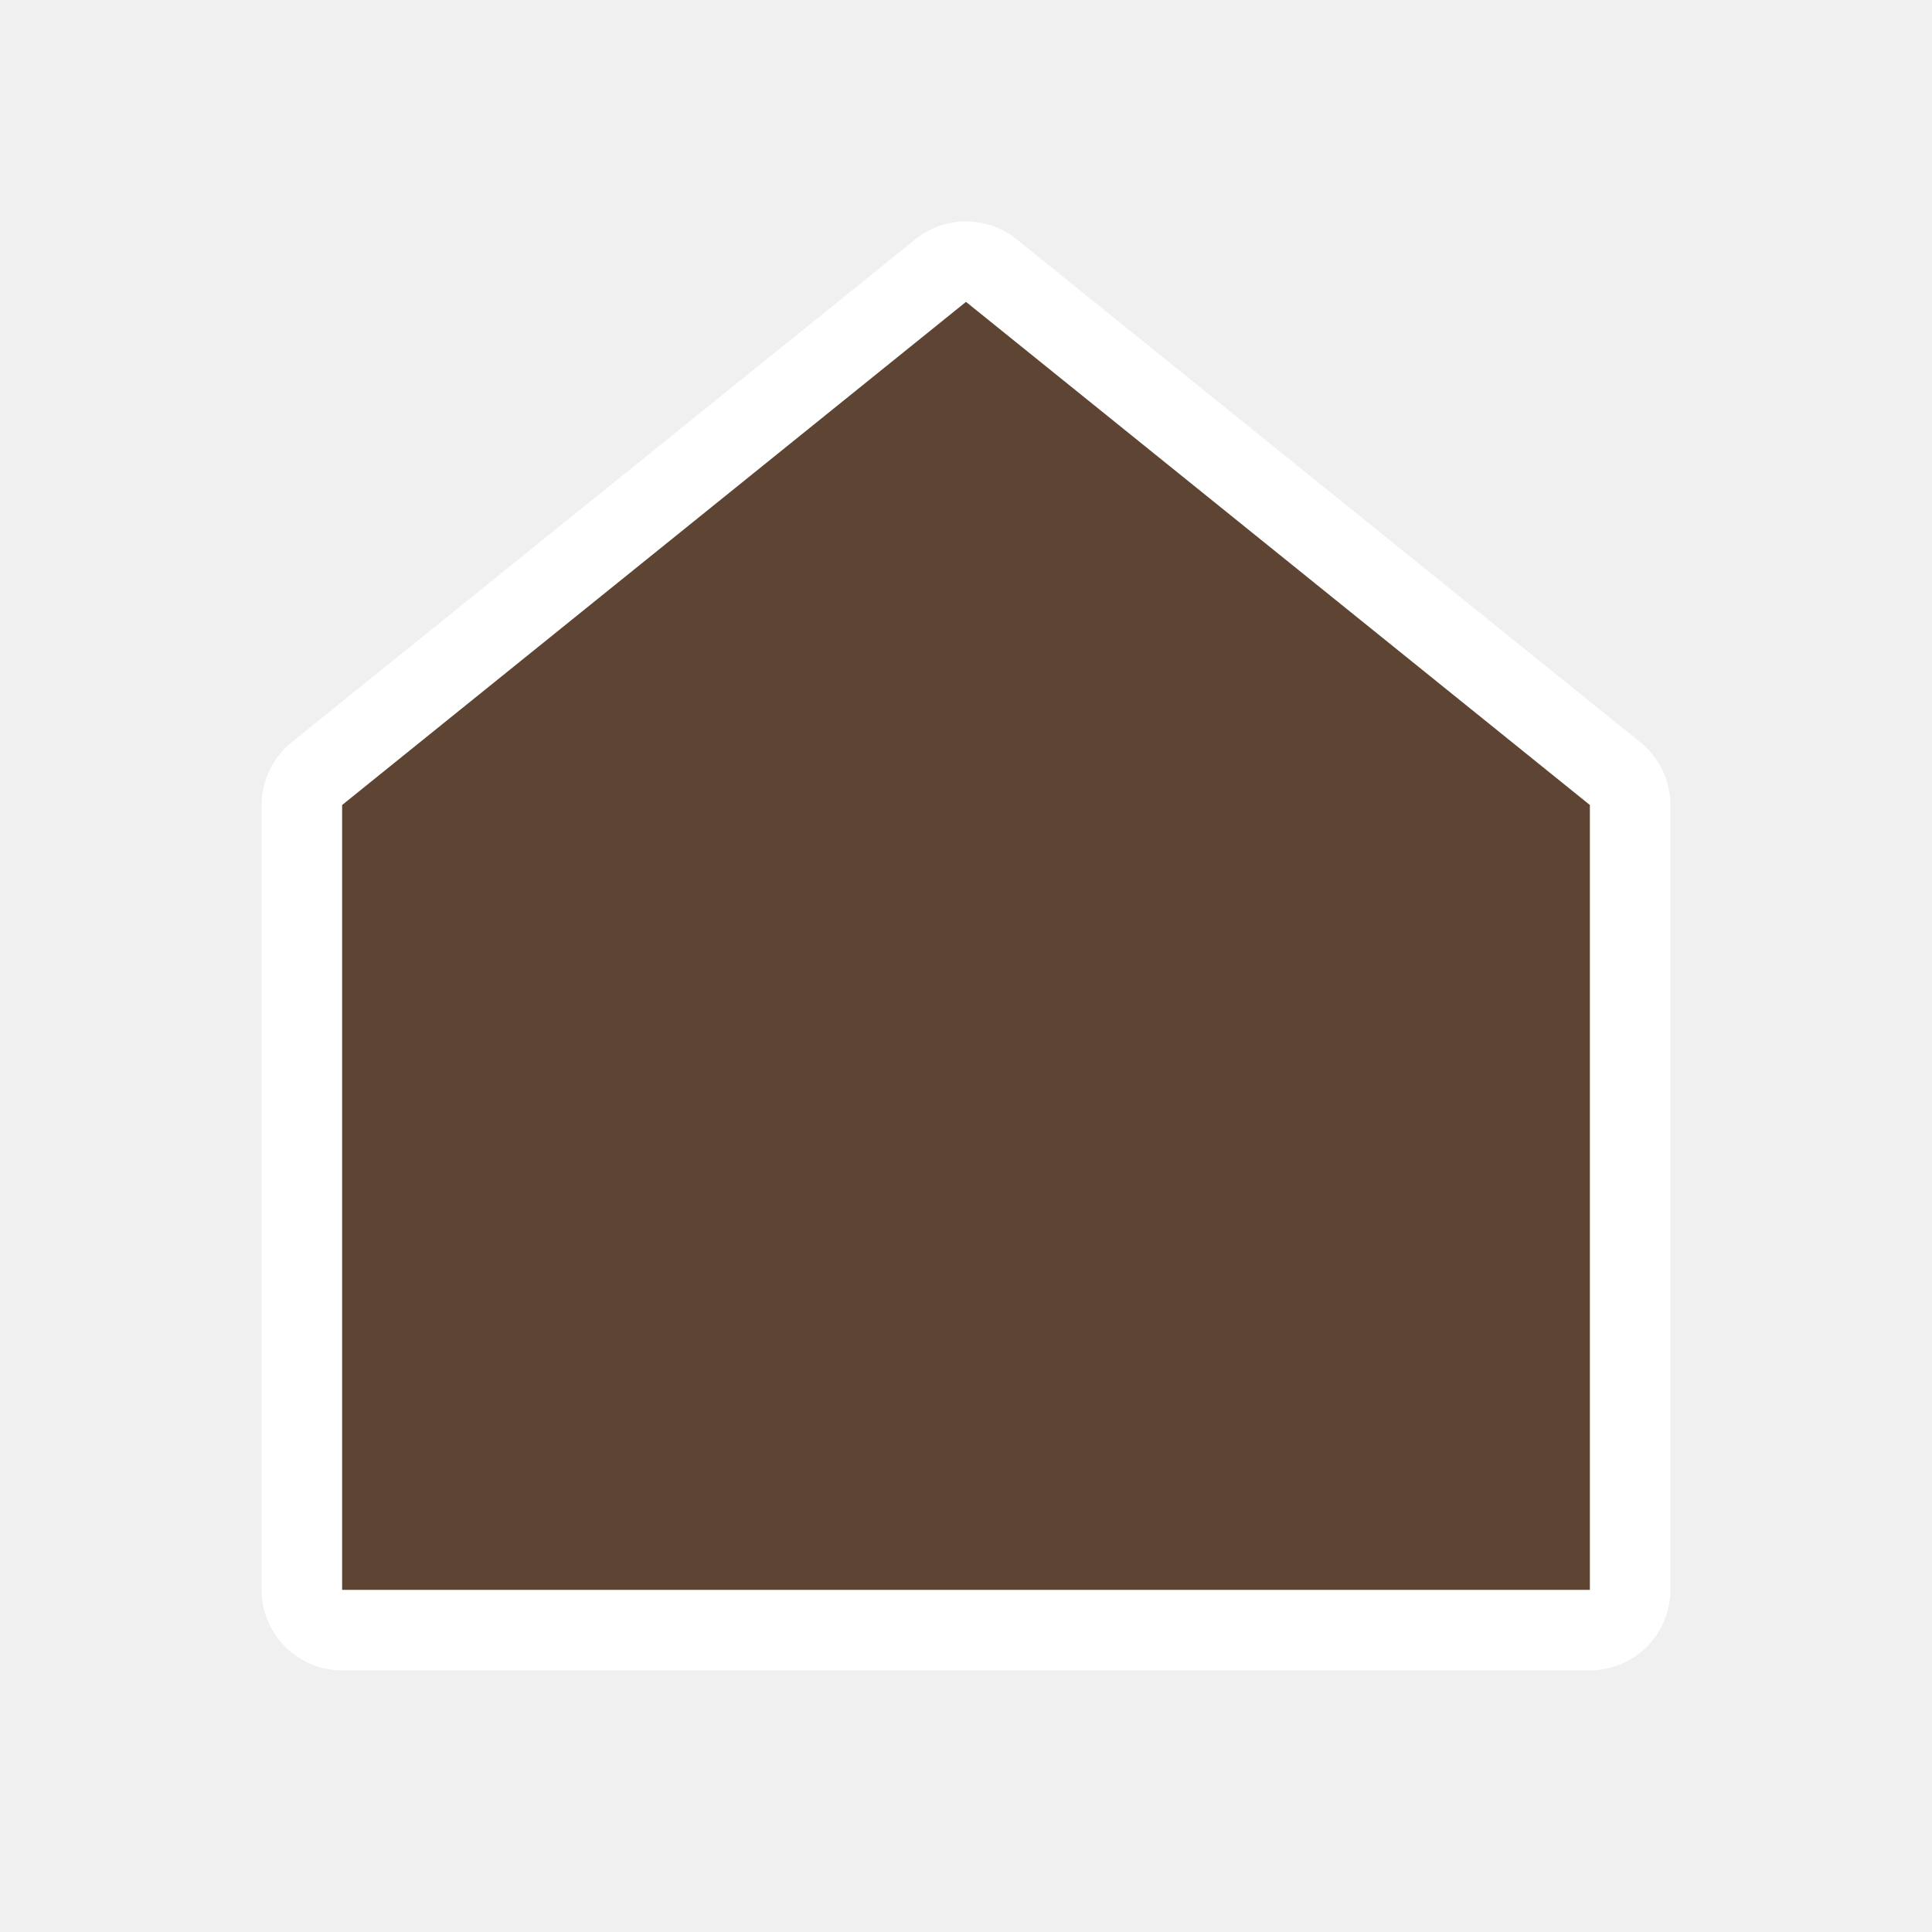
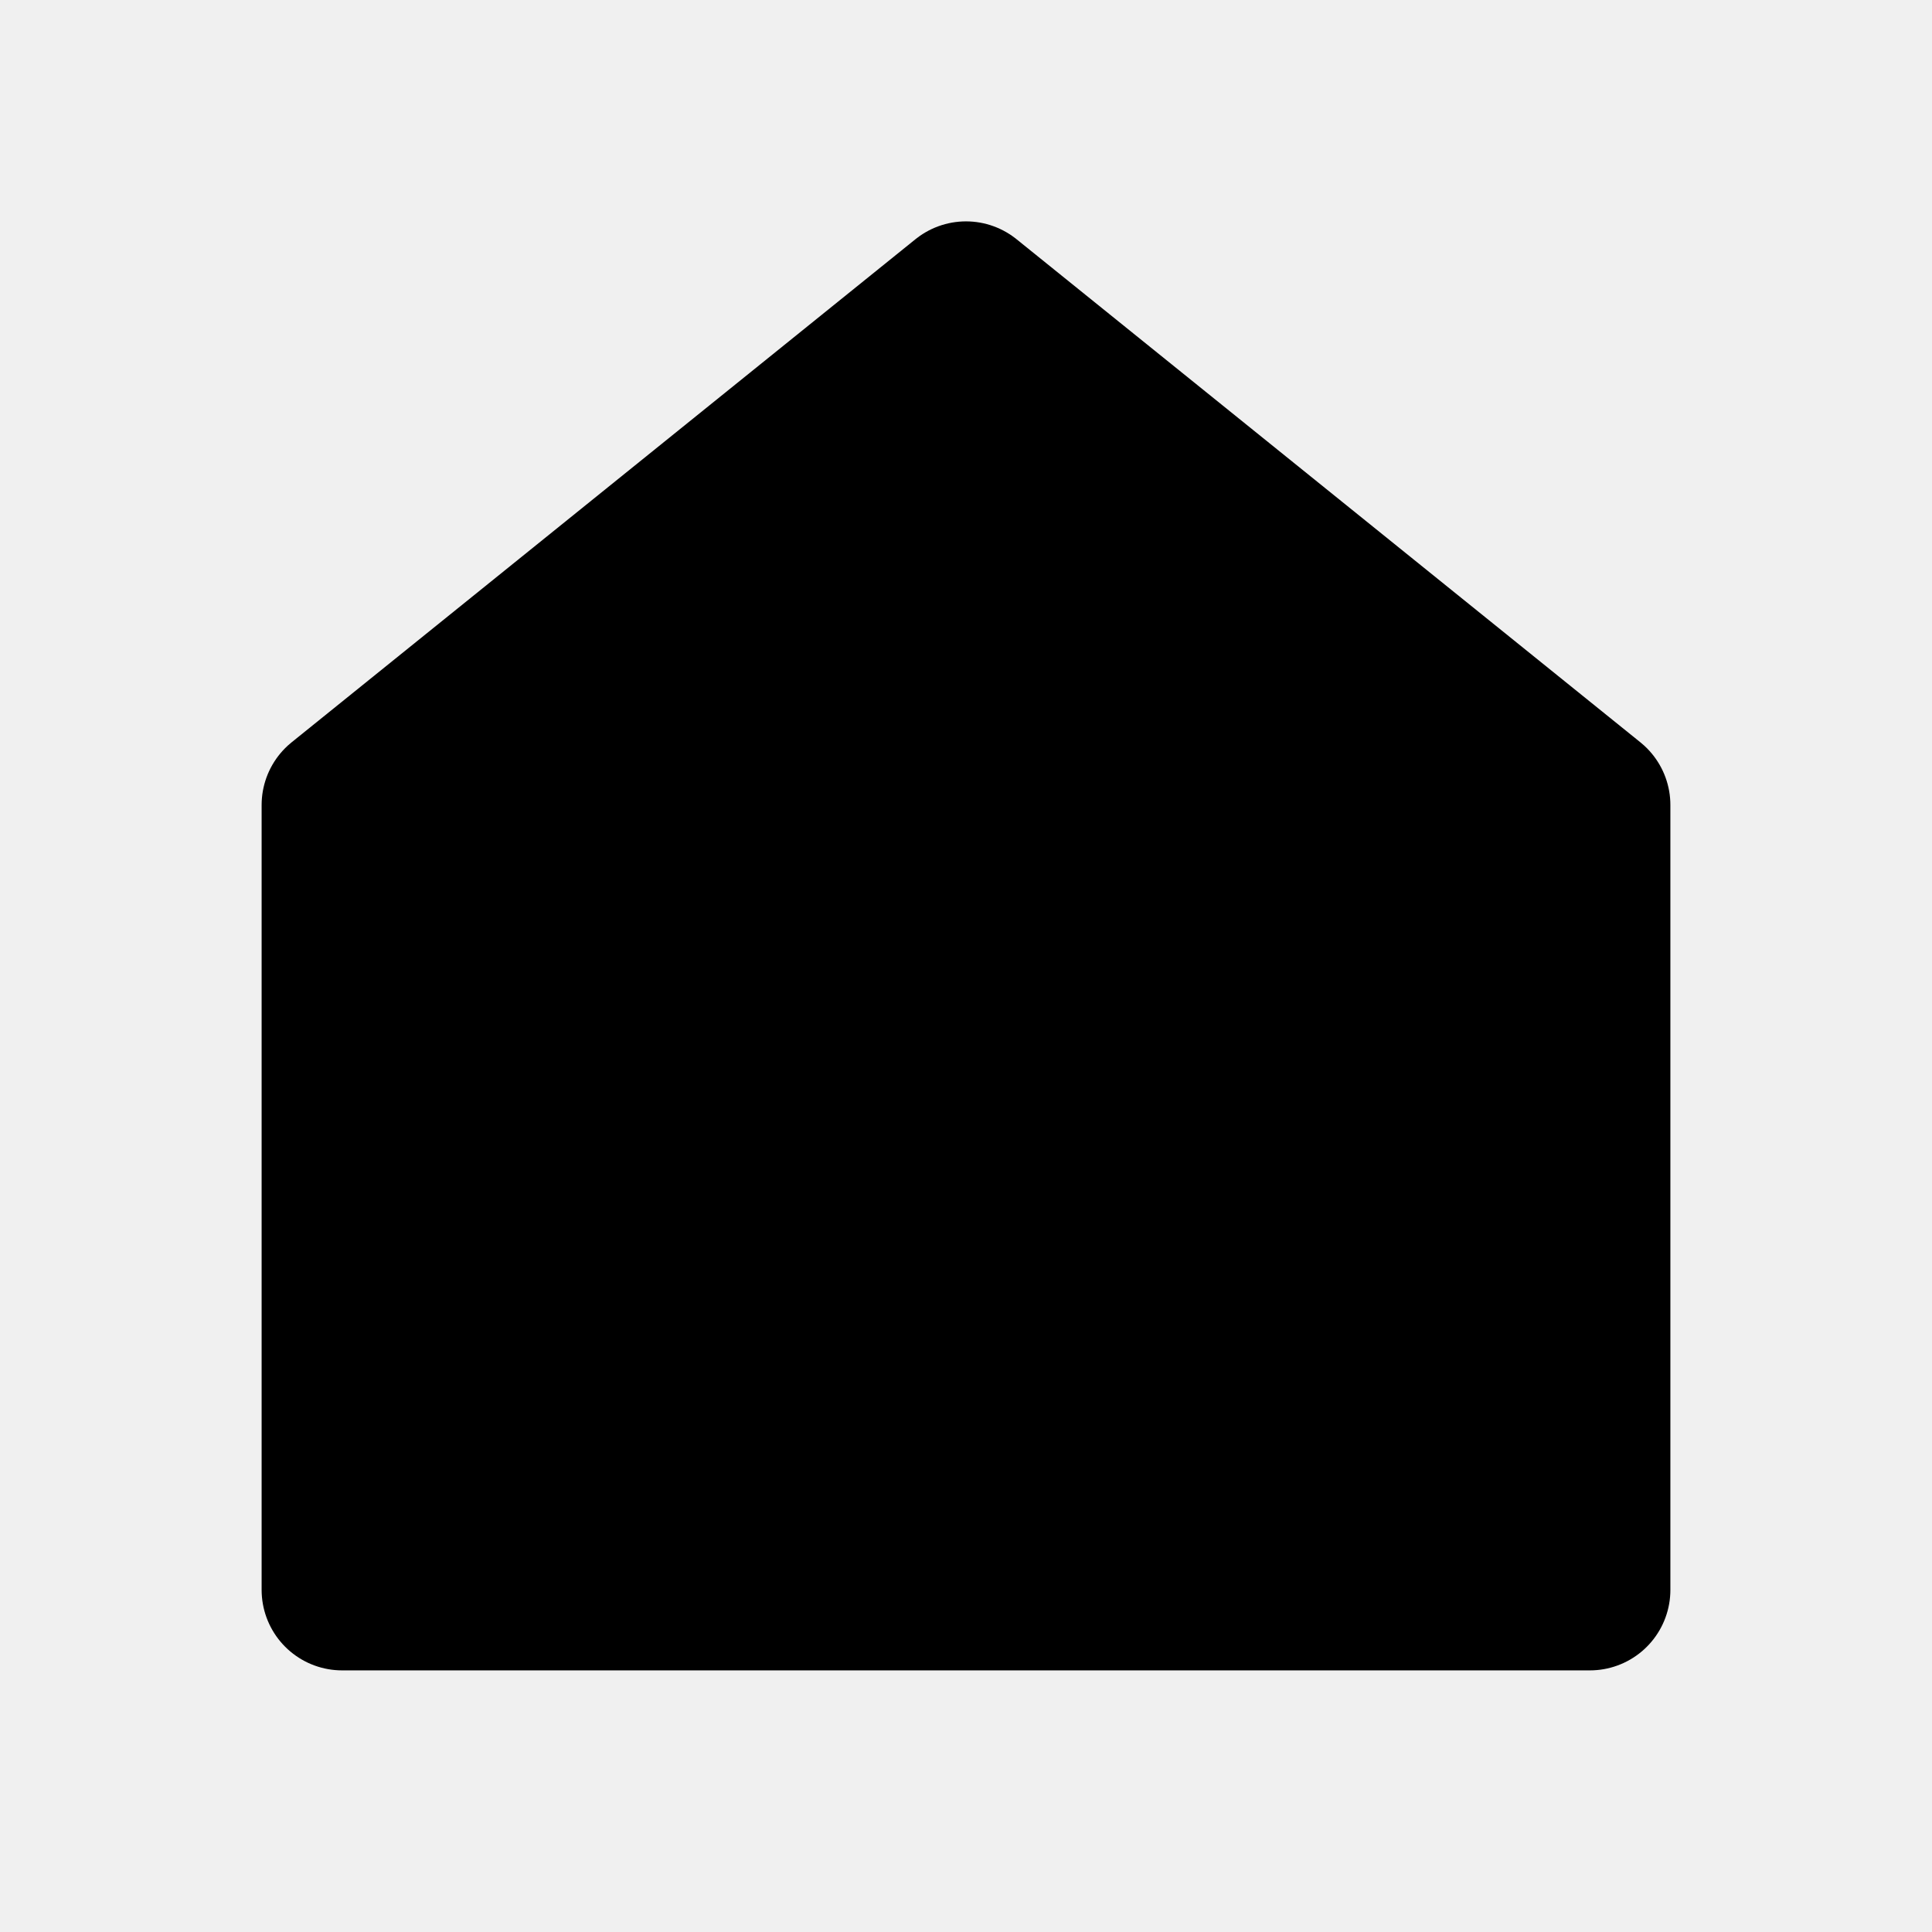
<svg xmlns="http://www.w3.org/2000/svg" viewBox="0 0 48 48" width="48" height="48">
-   <g fill="#5D4433" stroke="#FFFFFF" stroke-width="4" stroke-linejoin="round" paint-order="stroke">
+   <g fill="currentColor" stroke="currentColor" stroke-width="4" stroke-linejoin="round" paint-order="stroke">
    <path d="M24 7.5 L39.5 20 L39.5 39.5 H8.5 L8.5 20 Z" />
  </g>
</svg>
